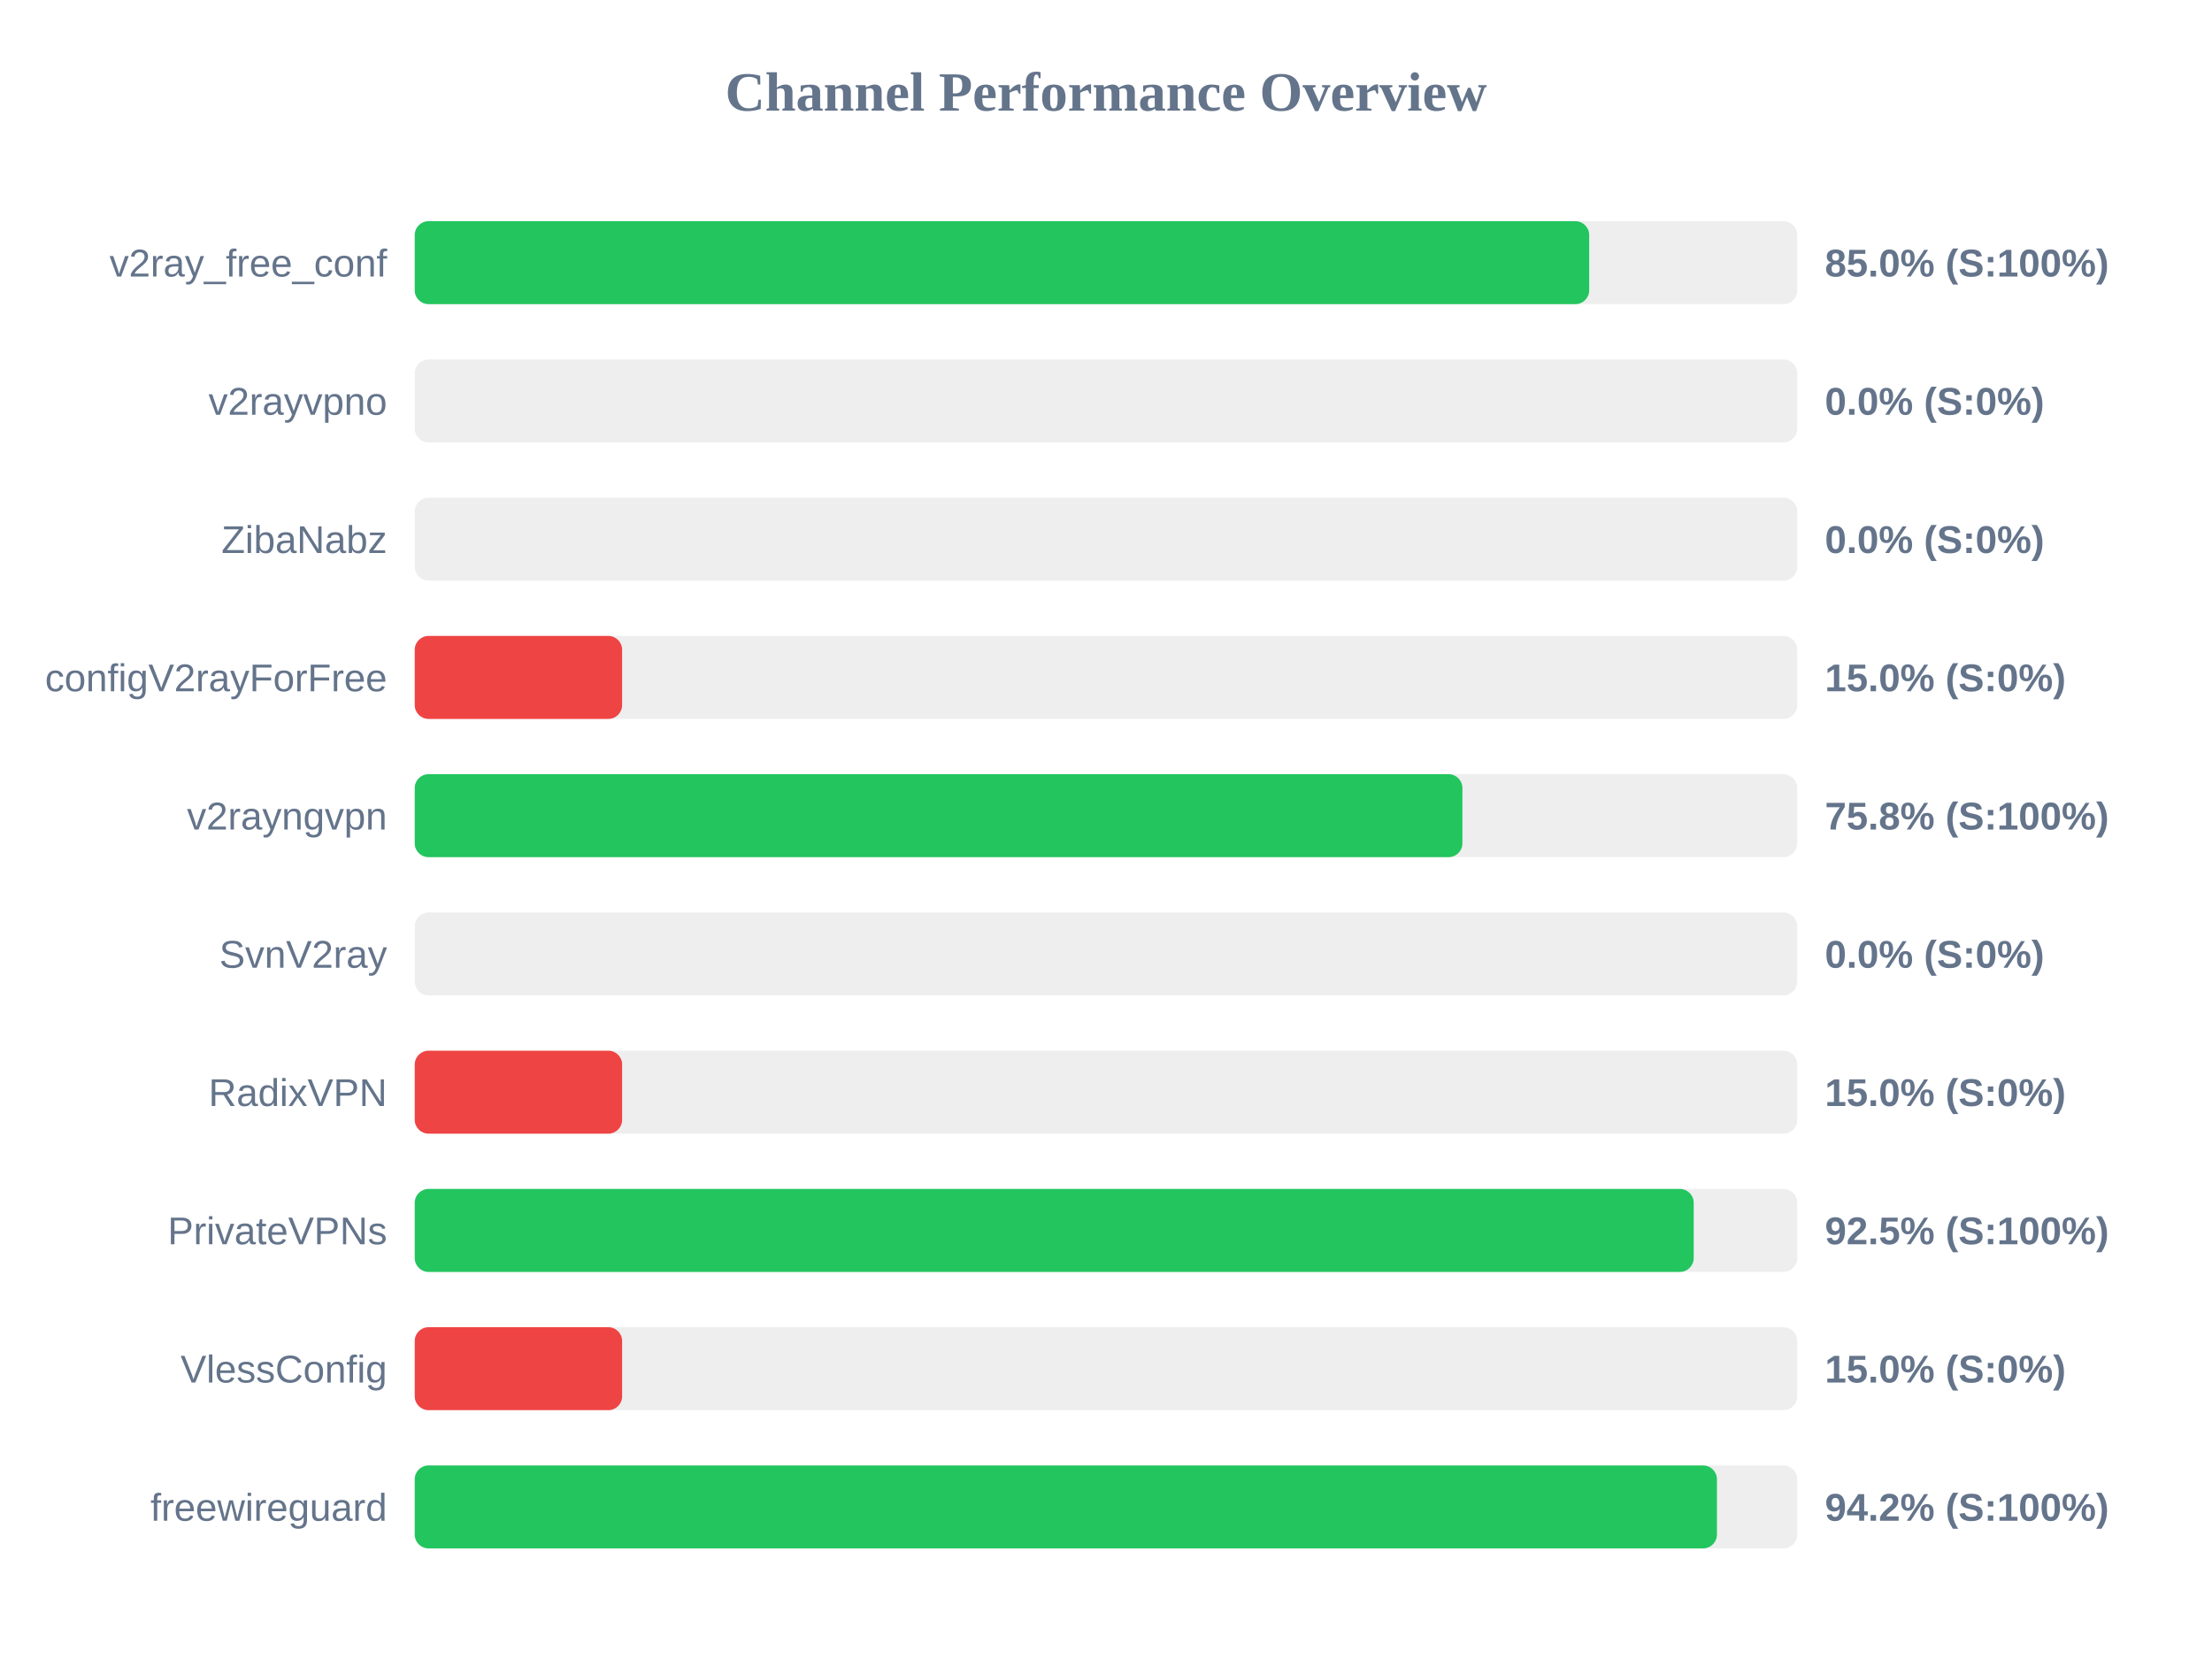
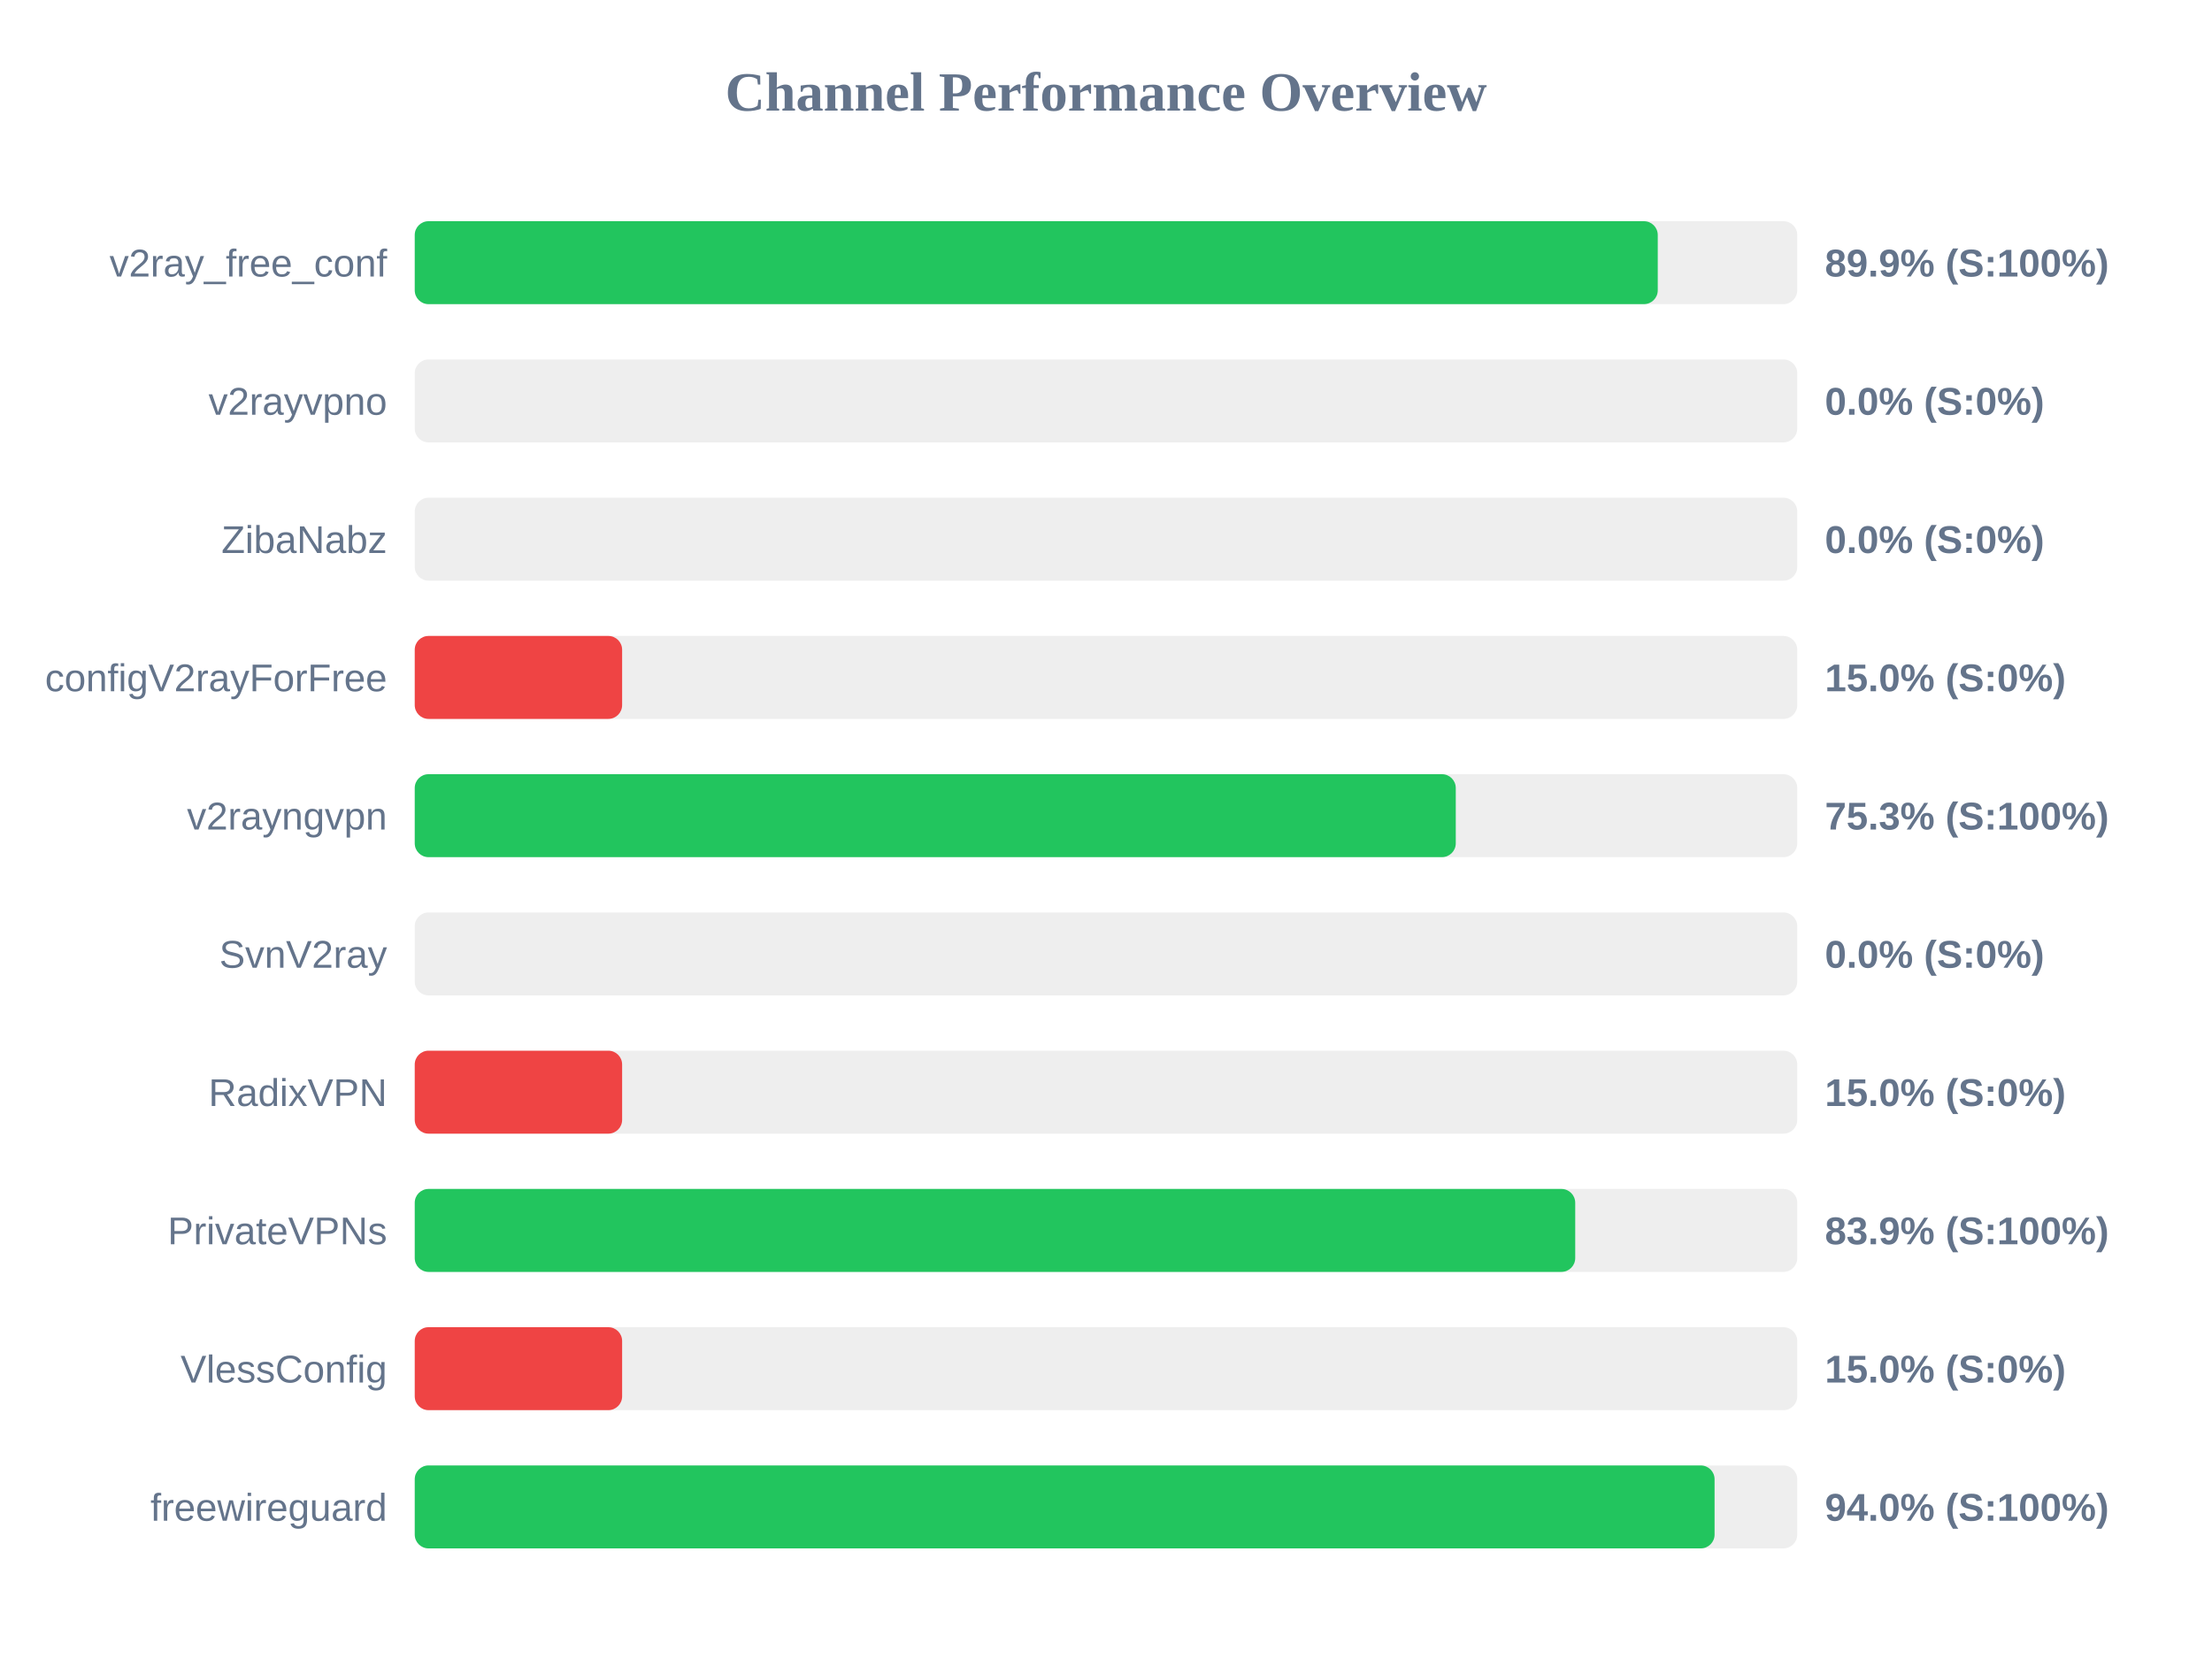
<svg xmlns="http://www.w3.org/2000/svg" width="800" height="600" version="1.1">
  <style>
        .row { font: 14px Arial; fill: #64748b; }
        .score { font: bold 14px Arial; fill: #64748b; }
    </style>
  <text x="400" y="40" text-anchor="middle" font-size="20px" font-weight="bold" fill="#64748b">Channel Performance Overview</text>
  <rect x="150" y="80" width="500" height="30" fill="#eee" rx="5" />
-   <rect x="150" y="80" width="424.75" height="30" fill="#22c55e" rx="5" />
+   <rect x="150" y="80" width="449.55" height="30" fill="#22c55e" rx="5" />
  <text x="140" y="100" text-anchor="end" class="row">v2ray_free_conf</text>
-   <text x="660" y="100" text-anchor="start" class="score">85.0% (S:100%)</text>
+   <text x="660" y="100" text-anchor="start" class="score">89.9% (S:100%)</text>
  <rect x="150" y="130" width="500" height="30" fill="#eee" rx="5" />
  <rect x="150" y="130" width="0.0" height="30" fill="#ef4444" rx="5" />
  <text x="140" y="150" text-anchor="end" class="row">v2rayvpno</text>
  <text x="660" y="150" text-anchor="start" class="score">0.0% (S:0%)</text>
  <rect x="150" y="180" width="500" height="30" fill="#eee" rx="5" />
  <rect x="150" y="180" width="0.0" height="30" fill="#ef4444" rx="5" />
  <text x="140" y="200" text-anchor="end" class="row">ZibaNabz</text>
  <text x="660" y="200" text-anchor="start" class="score">0.0% (S:0%)</text>
  <rect x="150" y="230" width="500" height="30" fill="#eee" rx="5" />
  <rect x="150" y="230" width="75.0" height="30" fill="#ef4444" rx="5" />
  <text x="140" y="250" text-anchor="end" class="row">configV2rayForFree</text>
  <text x="660" y="250" text-anchor="start" class="score">15.0% (S:0%)</text>
  <rect x="150" y="280" width="500" height="30" fill="#eee" rx="5" />
-   <rect x="150" y="280" width="378.9" height="30" fill="#22c55e" rx="5" />
+   <rect x="150" y="280" width="376.5" height="30" fill="#22c55e" rx="5" />
  <text x="140" y="300" text-anchor="end" class="row">v2rayngvpn</text>
-   <text x="660" y="300" text-anchor="start" class="score">75.8% (S:100%)</text>
+   <text x="660" y="300" text-anchor="start" class="score">75.3% (S:100%)</text>
  <rect x="150" y="330" width="500" height="30" fill="#eee" rx="5" />
  <rect x="150" y="330" width="0.0" height="30" fill="#ef4444" rx="5" />
  <text x="140" y="350" text-anchor="end" class="row">SvnV2ray</text>
  <text x="660" y="350" text-anchor="start" class="score">0.0% (S:0%)</text>
  <rect x="150" y="380" width="500" height="30" fill="#eee" rx="5" />
  <rect x="150" y="380" width="75.0" height="30" fill="#ef4444" rx="5" />
  <text x="140" y="400" text-anchor="end" class="row">RadixVPN</text>
  <text x="660" y="400" text-anchor="start" class="score">15.0% (S:0%)</text>
  <rect x="150" y="430" width="500" height="30" fill="#eee" rx="5" />
-   <rect x="150" y="430" width="462.55" height="30" fill="#22c55e" rx="5" />
+   <rect x="150" y="430" width="419.7" height="30" fill="#22c55e" rx="5" />
  <text x="140" y="450" text-anchor="end" class="row">PrivateVPNs</text>
-   <text x="660" y="450" text-anchor="start" class="score">92.5% (S:100%)</text>
+   <text x="660" y="450" text-anchor="start" class="score">83.9% (S:100%)</text>
  <rect x="150" y="480" width="500" height="30" fill="#eee" rx="5" />
  <rect x="150" y="480" width="75.0" height="30" fill="#ef4444" rx="5" />
  <text x="140" y="500" text-anchor="end" class="row">VlessConfig</text>
  <text x="660" y="500" text-anchor="start" class="score">15.0% (S:0%)</text>
  <rect x="150" y="530" width="500" height="30" fill="#eee" rx="5" />
-   <rect x="150" y="530" width="470.95" height="30" fill="#22c55e" rx="5" />
+   <rect x="150" y="530" width="470.1" height="30" fill="#22c55e" rx="5" />
  <text x="140" y="550" text-anchor="end" class="row">freewireguard</text>
-   <text x="660" y="550" text-anchor="start" class="score">94.2% (S:100%)</text>
+   <text x="660" y="550" text-anchor="start" class="score">94.0% (S:100%)</text>
</svg>
